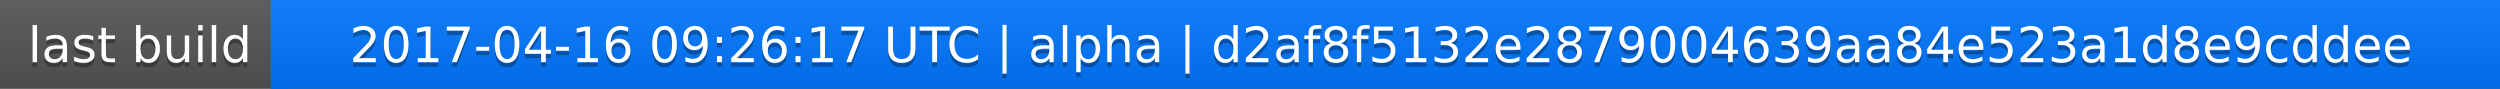
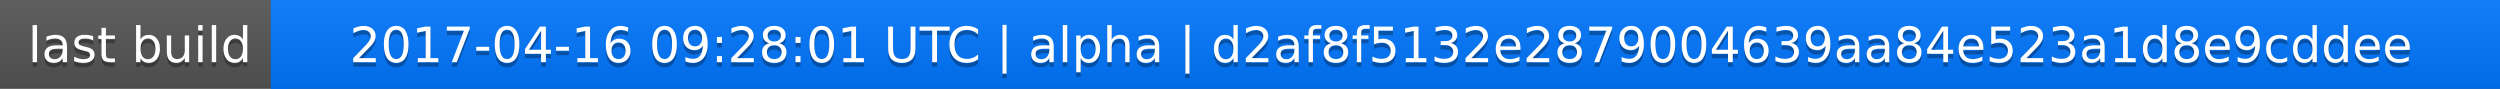
<svg xmlns="http://www.w3.org/2000/svg" width="563" height="20">
  <linearGradient id="a" x2="0" y2="100%">
    <stop offset="0" stop-color="#bbb" stop-opacity=".1" />
    <stop offset="1" stop-opacity=".1" />
  </linearGradient>
  <rect rx="0" width="563" height="20" fill="#555" />
  <rect rx="0" x="61" width="502" height="20" fill="#07f" />
  <path fill="#07f" d="M61 0h4v20h-4z" />
  <rect rx="0" width="563" height="20" fill="url(#a)" />
  <g fill="#fff" text-anchor="middle" font-family="DejaVu Sans,Verdana,Geneva,sans-serif" font-size="11">
    <text x="31.5" y="15" fill="#010101" fill-opacity=".3">last build</text>
    <text x="31.5" y="14">last build</text>
-     <text x="311" y="15" fill="#010101" fill-opacity=".3">2017-04-16 09:26:17 UTC | alpha | d2af8f5132e2879004639aa84e523a1d8e9cddee</text>
-     <text x="311" y="14">2017-04-16 09:26:17 UTC | alpha | d2af8f5132e2879004639aa84e523a1d8e9cddee</text>
+     <text x="311" y="15" fill="#010101" fill-opacity=".3">2017-04-16 09:28:01 UTC | alpha | d2af8f5132e2879004639aa84e523a1d8e9cddee</text>
+     <text x="311" y="14">2017-04-16 09:28:01 UTC | alpha | d2af8f5132e2879004639aa84e523a1d8e9cddee</text>
  </g>
</svg>
